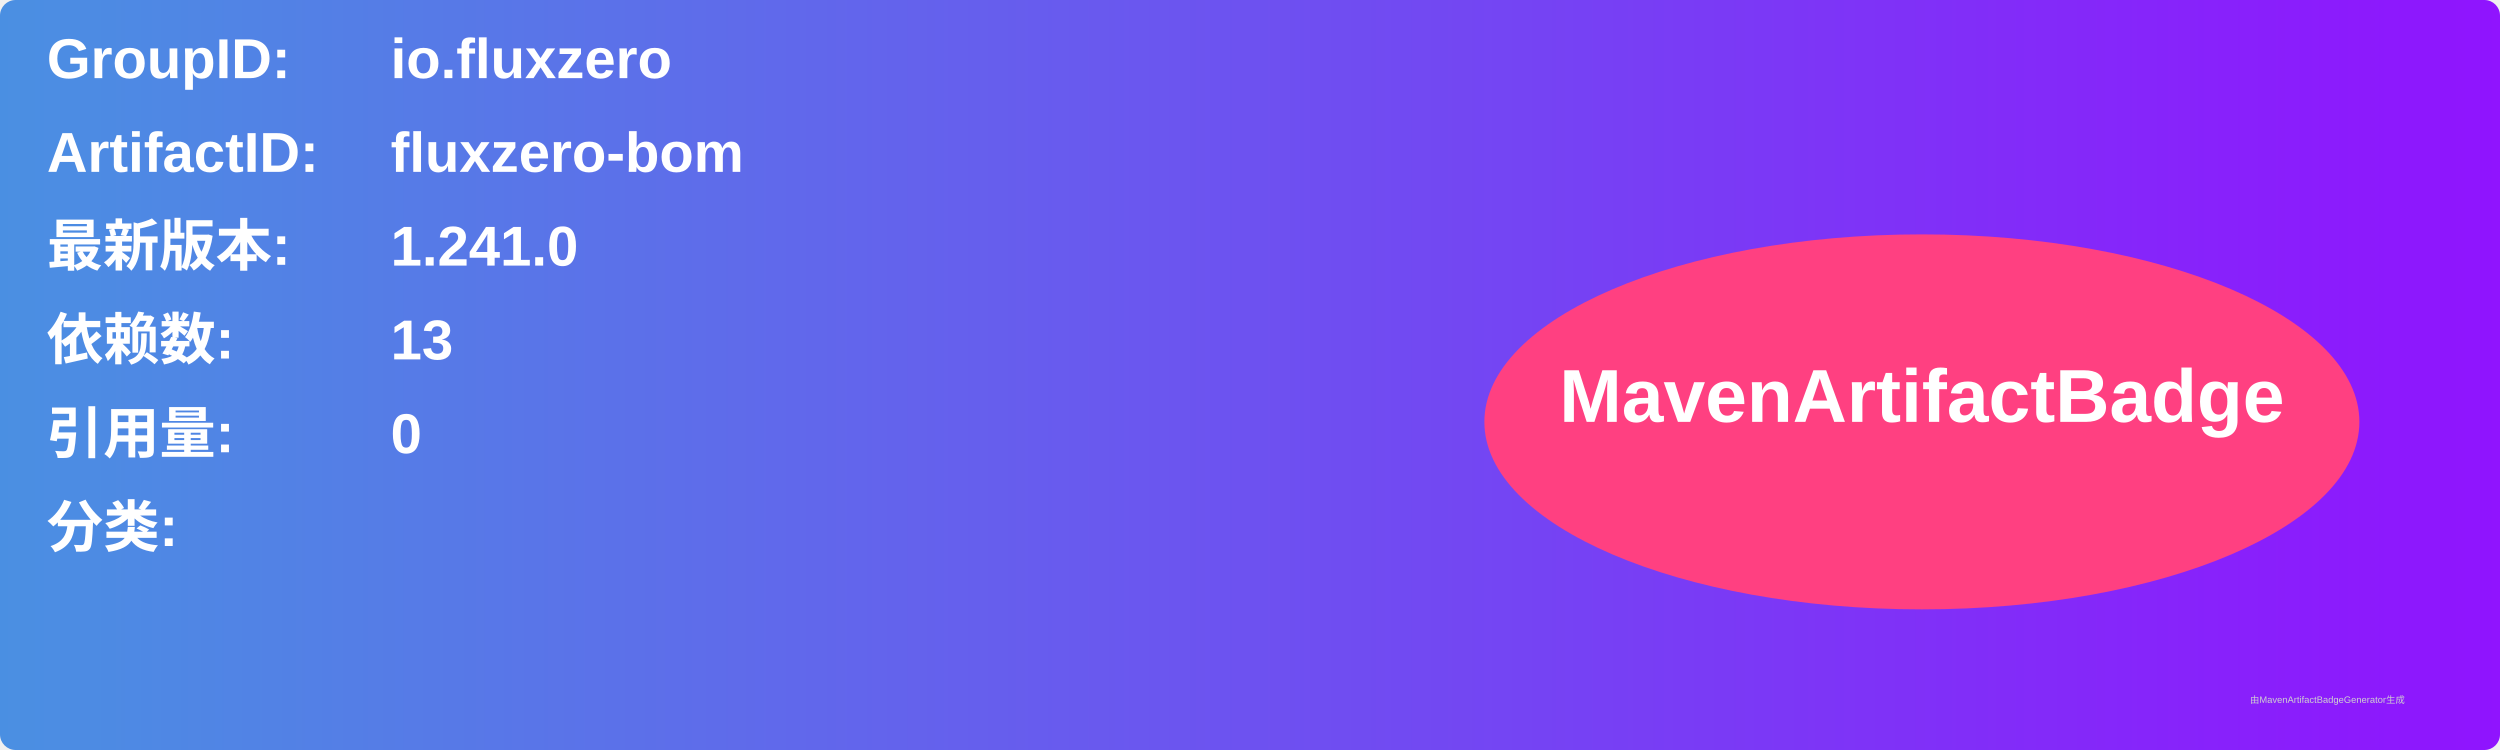
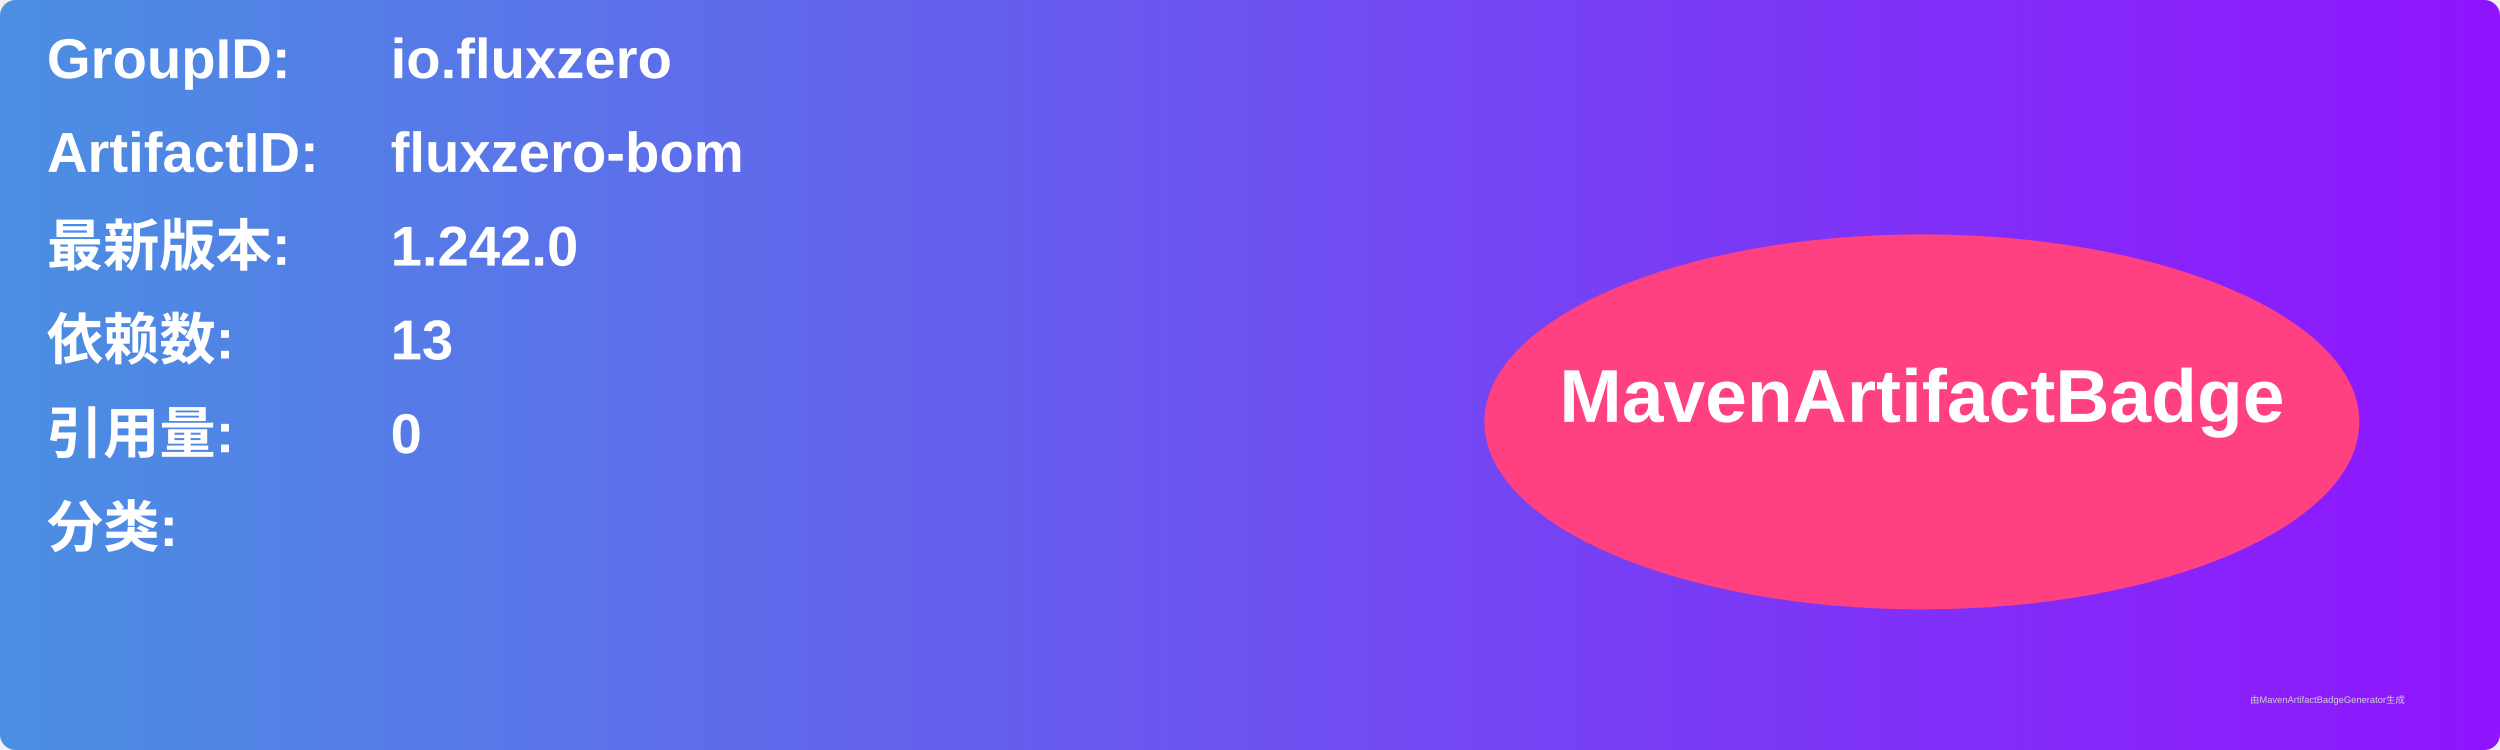
<svg xmlns="http://www.w3.org/2000/svg" width="800" height="240" viewBox="0 0 800 240">
  <linearGradient id="grad" x1="0%" y1="0%" x2="100%" y2="0%">
    <stop offset="0%" stop-color="#4a90e2" />
    <stop offset="100%" stop-color="#9013fe" />
  </linearGradient>
  <rect width="100%" height="100%" rx="5" ry="5" fill="url(#grad)" />
  <g transform="translate(15, 15)">
    <text x="0" y="10" font-family="Arial" font-size="18" fill="white" font-weight="bold" width="260">GroupID:</text>
    <text x="110" y="10" font-family="Arial" font-size="18" fill="white" font-weight="bold" width="460">io.fluxzero</text>
    <text x="0" y="40" font-family="Arial" font-size="18" fill="white" font-weight="bold" width="260">ArtifactID:</text>
    <text x="110" y="40" font-family="Arial" font-size="18" fill="white" font-weight="bold" width="460">fluxzero-bom</text>
    <text x="0" y="70" font-family="Arial" font-size="18" fill="white" font-weight="bold">最新版本:</text>
    <text x="110" y="70" font-family="Arial" font-size="18" fill="white" font-weight="bold">
-       <tspan font-weight="bold">1.241.0</tspan>
+       <tspan font-weight="bold">1.242.0</tspan>
    </text>
    <text x="0" y="100" font-family="Arial" font-size="18" fill="white" font-weight="bold">依赖数: </text>
    <text x="110" y="100" font-family="Arial" font-size="18" fill="white">
      <tspan font-weight="bold">13</tspan>
    </text>
    <text x="0" y="130" font-family="Arial" font-size="18" fill="white" font-weight="bold">引用量: </text>
    <text x="110" y="130" font-family="Arial" font-size="18" fill="white">
      <tspan font-weight="bold">0</tspan>
    </text>
    <text x="0" y="160" font-family="Arial" font-size="18" fill="white" font-weight="bold">分类:</text>
    <text x="10" y="190" font-family="Arial" font-size="10" fill="white">
      <tspan font-weight="bold" />
    </text>
    <ellipse cx="600" cy="120" rx="140" ry="60" fill="#ff4081" />
    <text x="600" y="120" text-anchor="middle" font-family="Arial" font-size="24" fill="white" font-weight="bold">MavenArtifactBadge</text>
  </g>
  <text x="720" y="225" font-family="Arial" font-size="3" fill="#d0d0d0">由MavenArtifactBadgeGenerator生成</text>
</svg>
